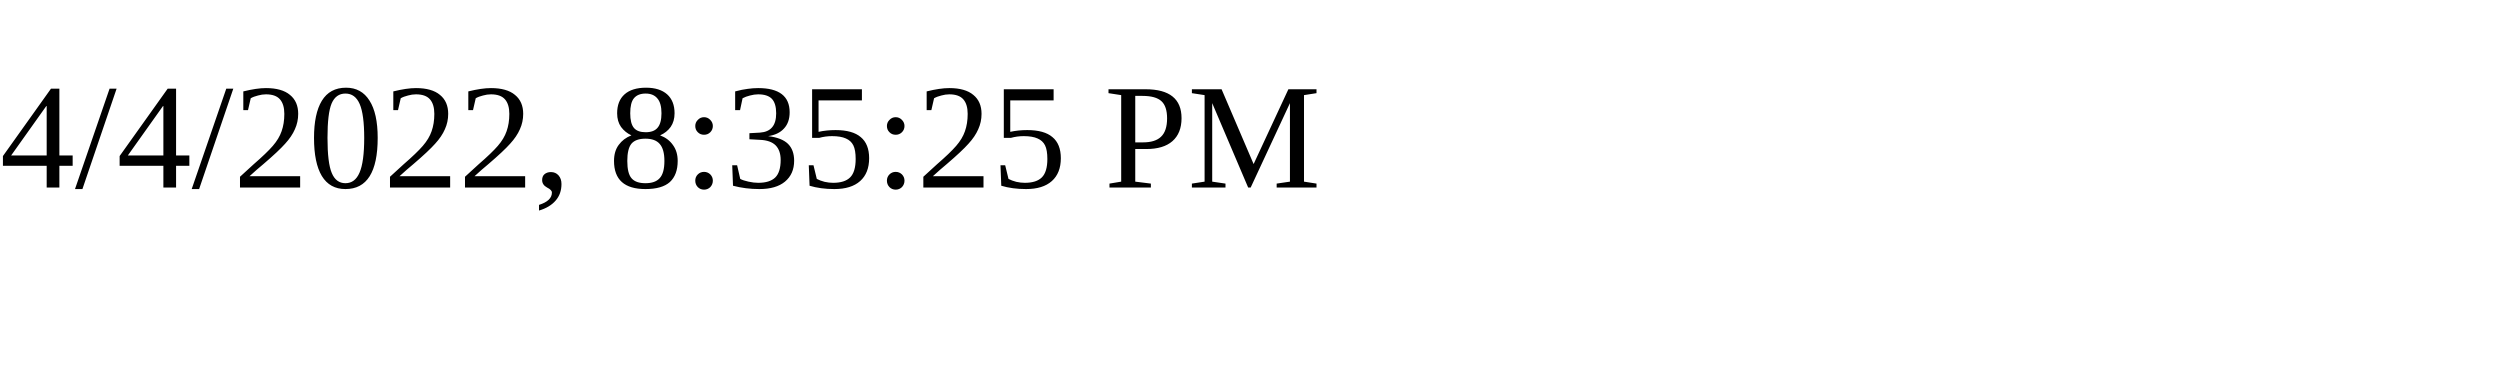
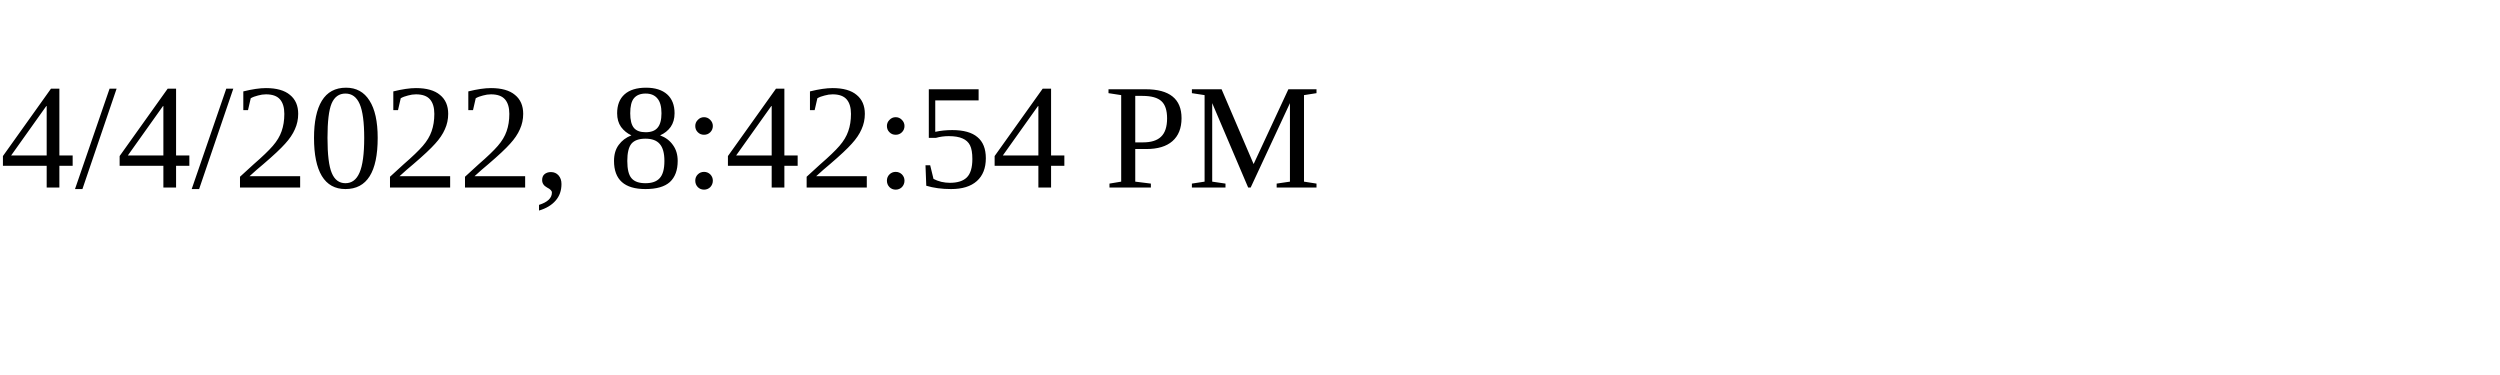
<svg xmlns="http://www.w3.org/2000/svg" height="30" width="200">
-   <text x="0" y="15">4/4/2022, 8:35:25 PM</text>
+   <text x="0" y="15">4/4/2022, 8:42:54 PM</text>
</svg>
